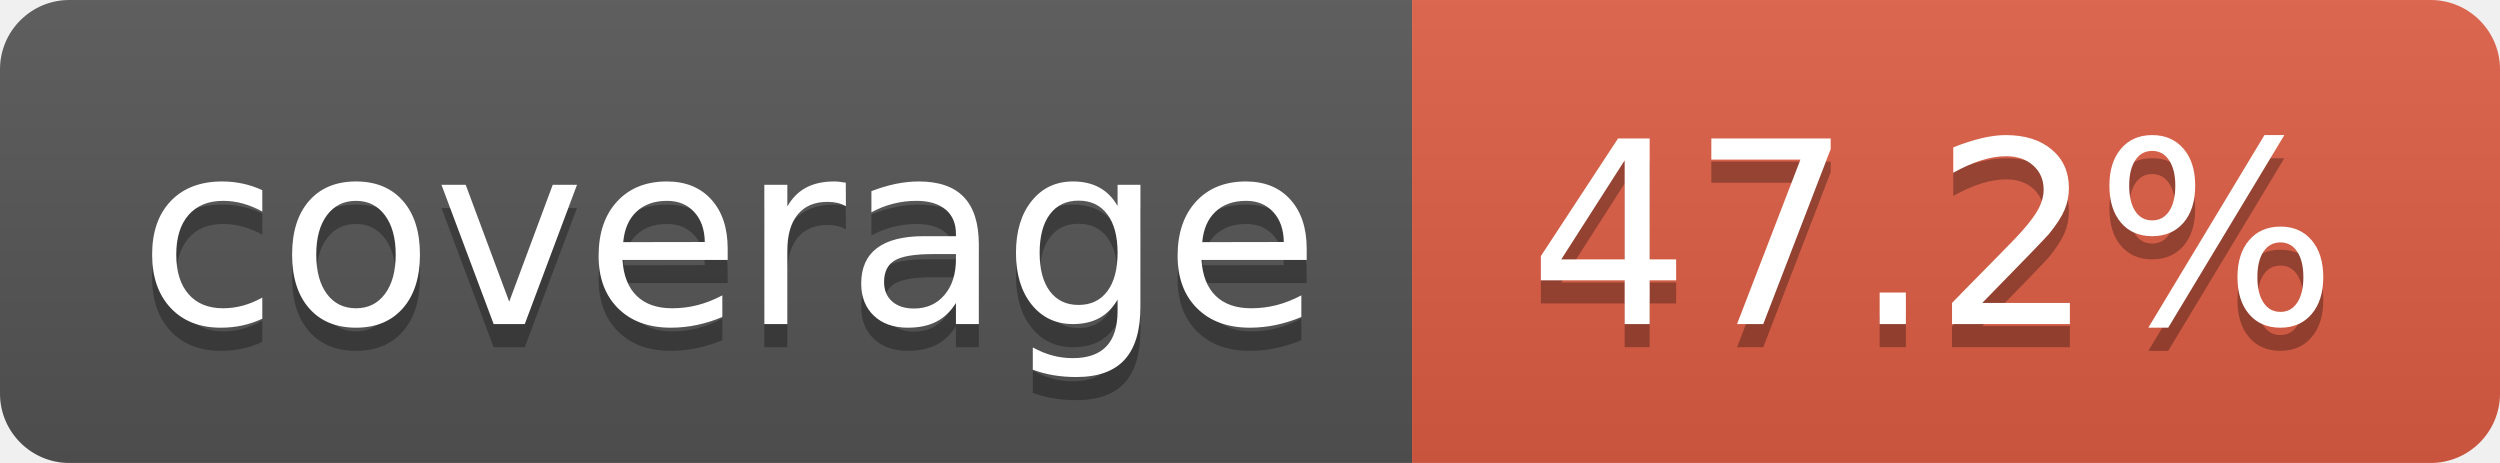
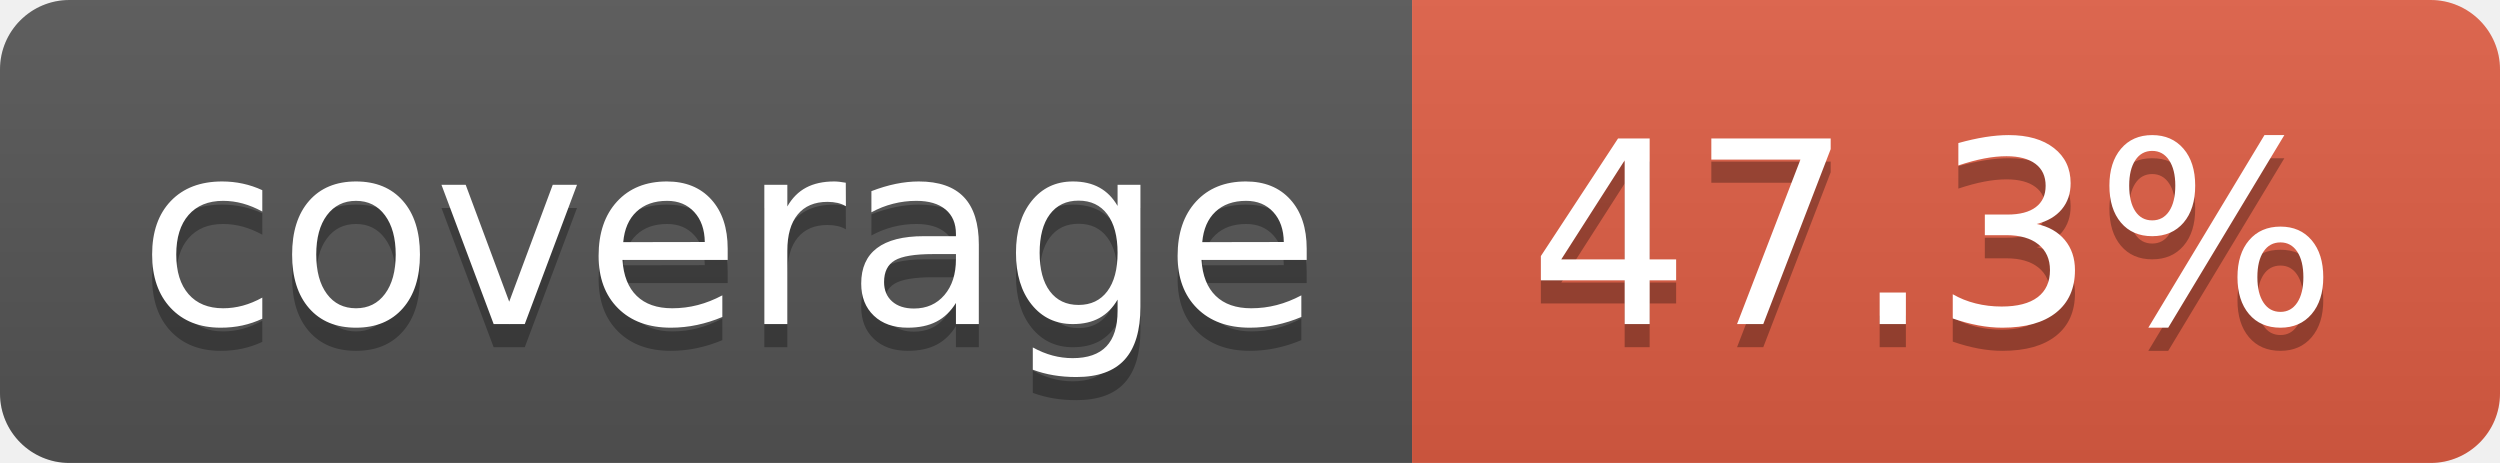
- <svg xmlns="http://www.w3.org/2000/svg" width="108" height="20" role="img" aria-label="coverage: 47.2%">
+ <svg xmlns="http://www.w3.org/2000/svg" width="108" height="20" role="img" aria-label="coverage: 47.3%">
  <linearGradient id="s" x2="0" y2="100%">
    <stop offset="0" stop-color="#bbb" stop-opacity=".1" />
    <stop offset="1" stop-opacity=".1" />
  </linearGradient>
  <clipPath id="r">
    <rect width="108" height="20" rx="3" fill="#fff" />
  </clipPath>
  <g clip-path="url(#r)">
    <rect width="61" height="20" fill="#555" />
    <rect x="61" width="47" height="20" fill="#e05d44" />
    <rect width="108" height="20" fill="url(#s)" />
  </g>
  <g fill="#fff" text-anchor="middle" font-family="Verdana,Geneva,DejaVu Sans,sans-serif" text-rendering="geometricPrecision" font-size="110">
    <text aria-hidden="true" x="315" y="150" fill="#010101" fill-opacity=".3" transform="scale(.1)" textLength="510">coverage</text>
    <text x="315" y="140" transform="scale(.1)" fill="#fff" textLength="510">coverage</text>
-     <text aria-hidden="true" x="835" y="150" fill="#010101" fill-opacity=".3" transform="scale(.1)" textLength="370">47.2%</text>
-     <text x="835" y="140" transform="scale(.1)" fill="#fff" textLength="370">47.2%</text>
+     <text aria-hidden="true" x="835" y="150" fill="#010101" fill-opacity=".3" transform="scale(.1)" textLength="370">47.3%</text>
+     <text x="835" y="140" transform="scale(.1)" fill="#fff" textLength="370">47.3%</text>
  </g>
</svg>
